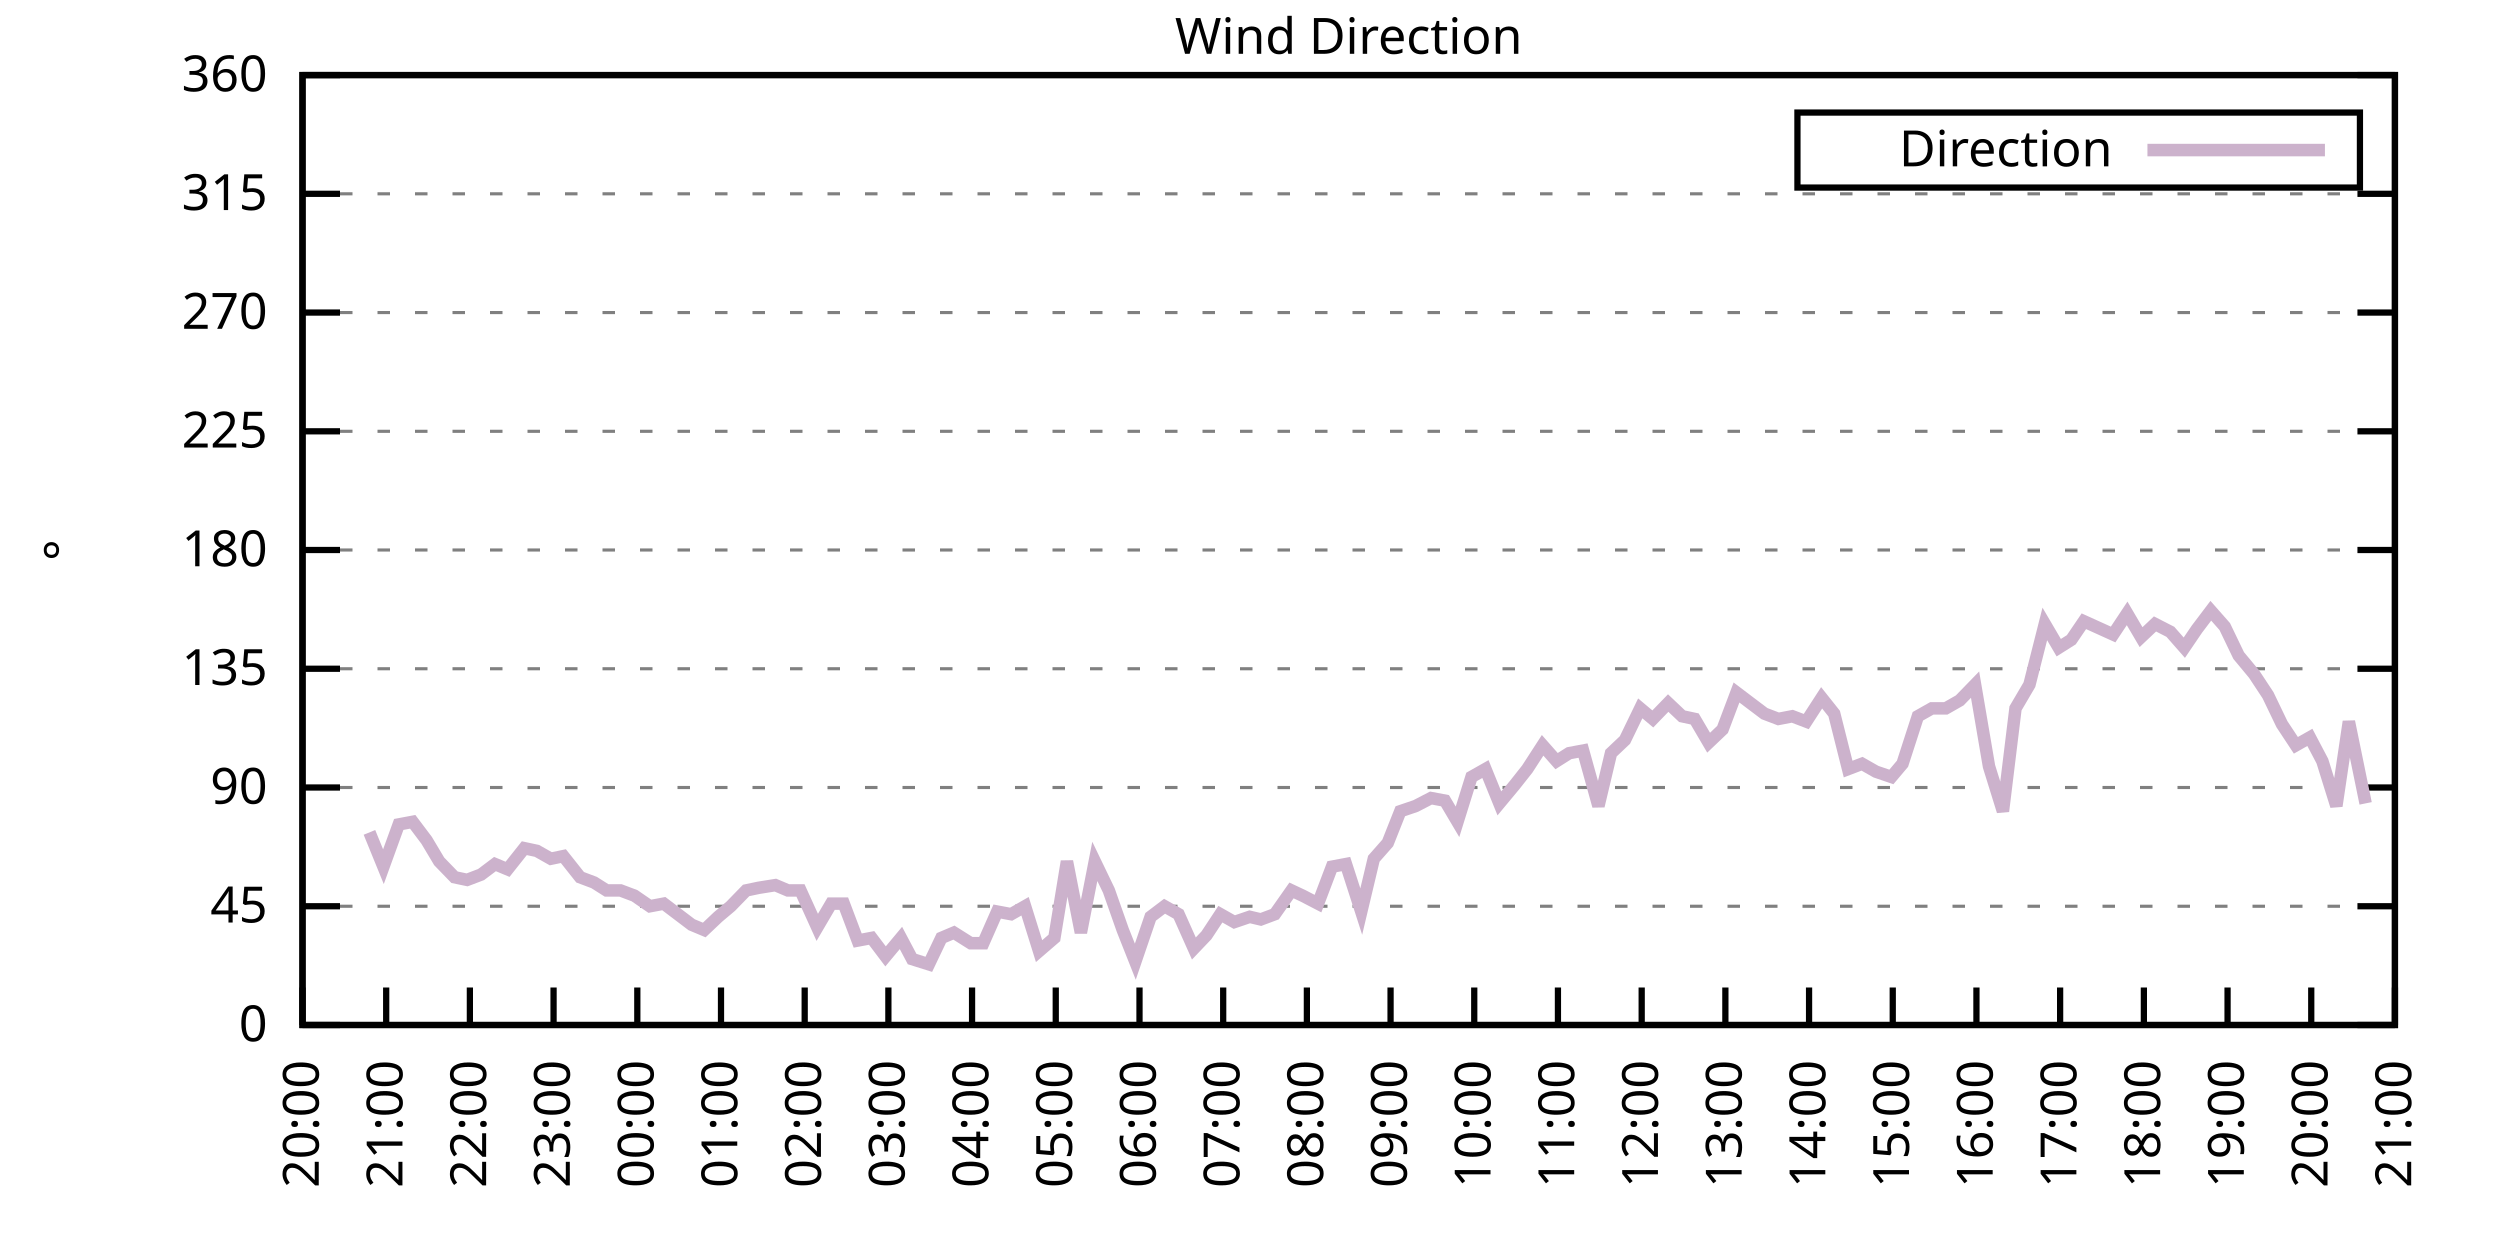
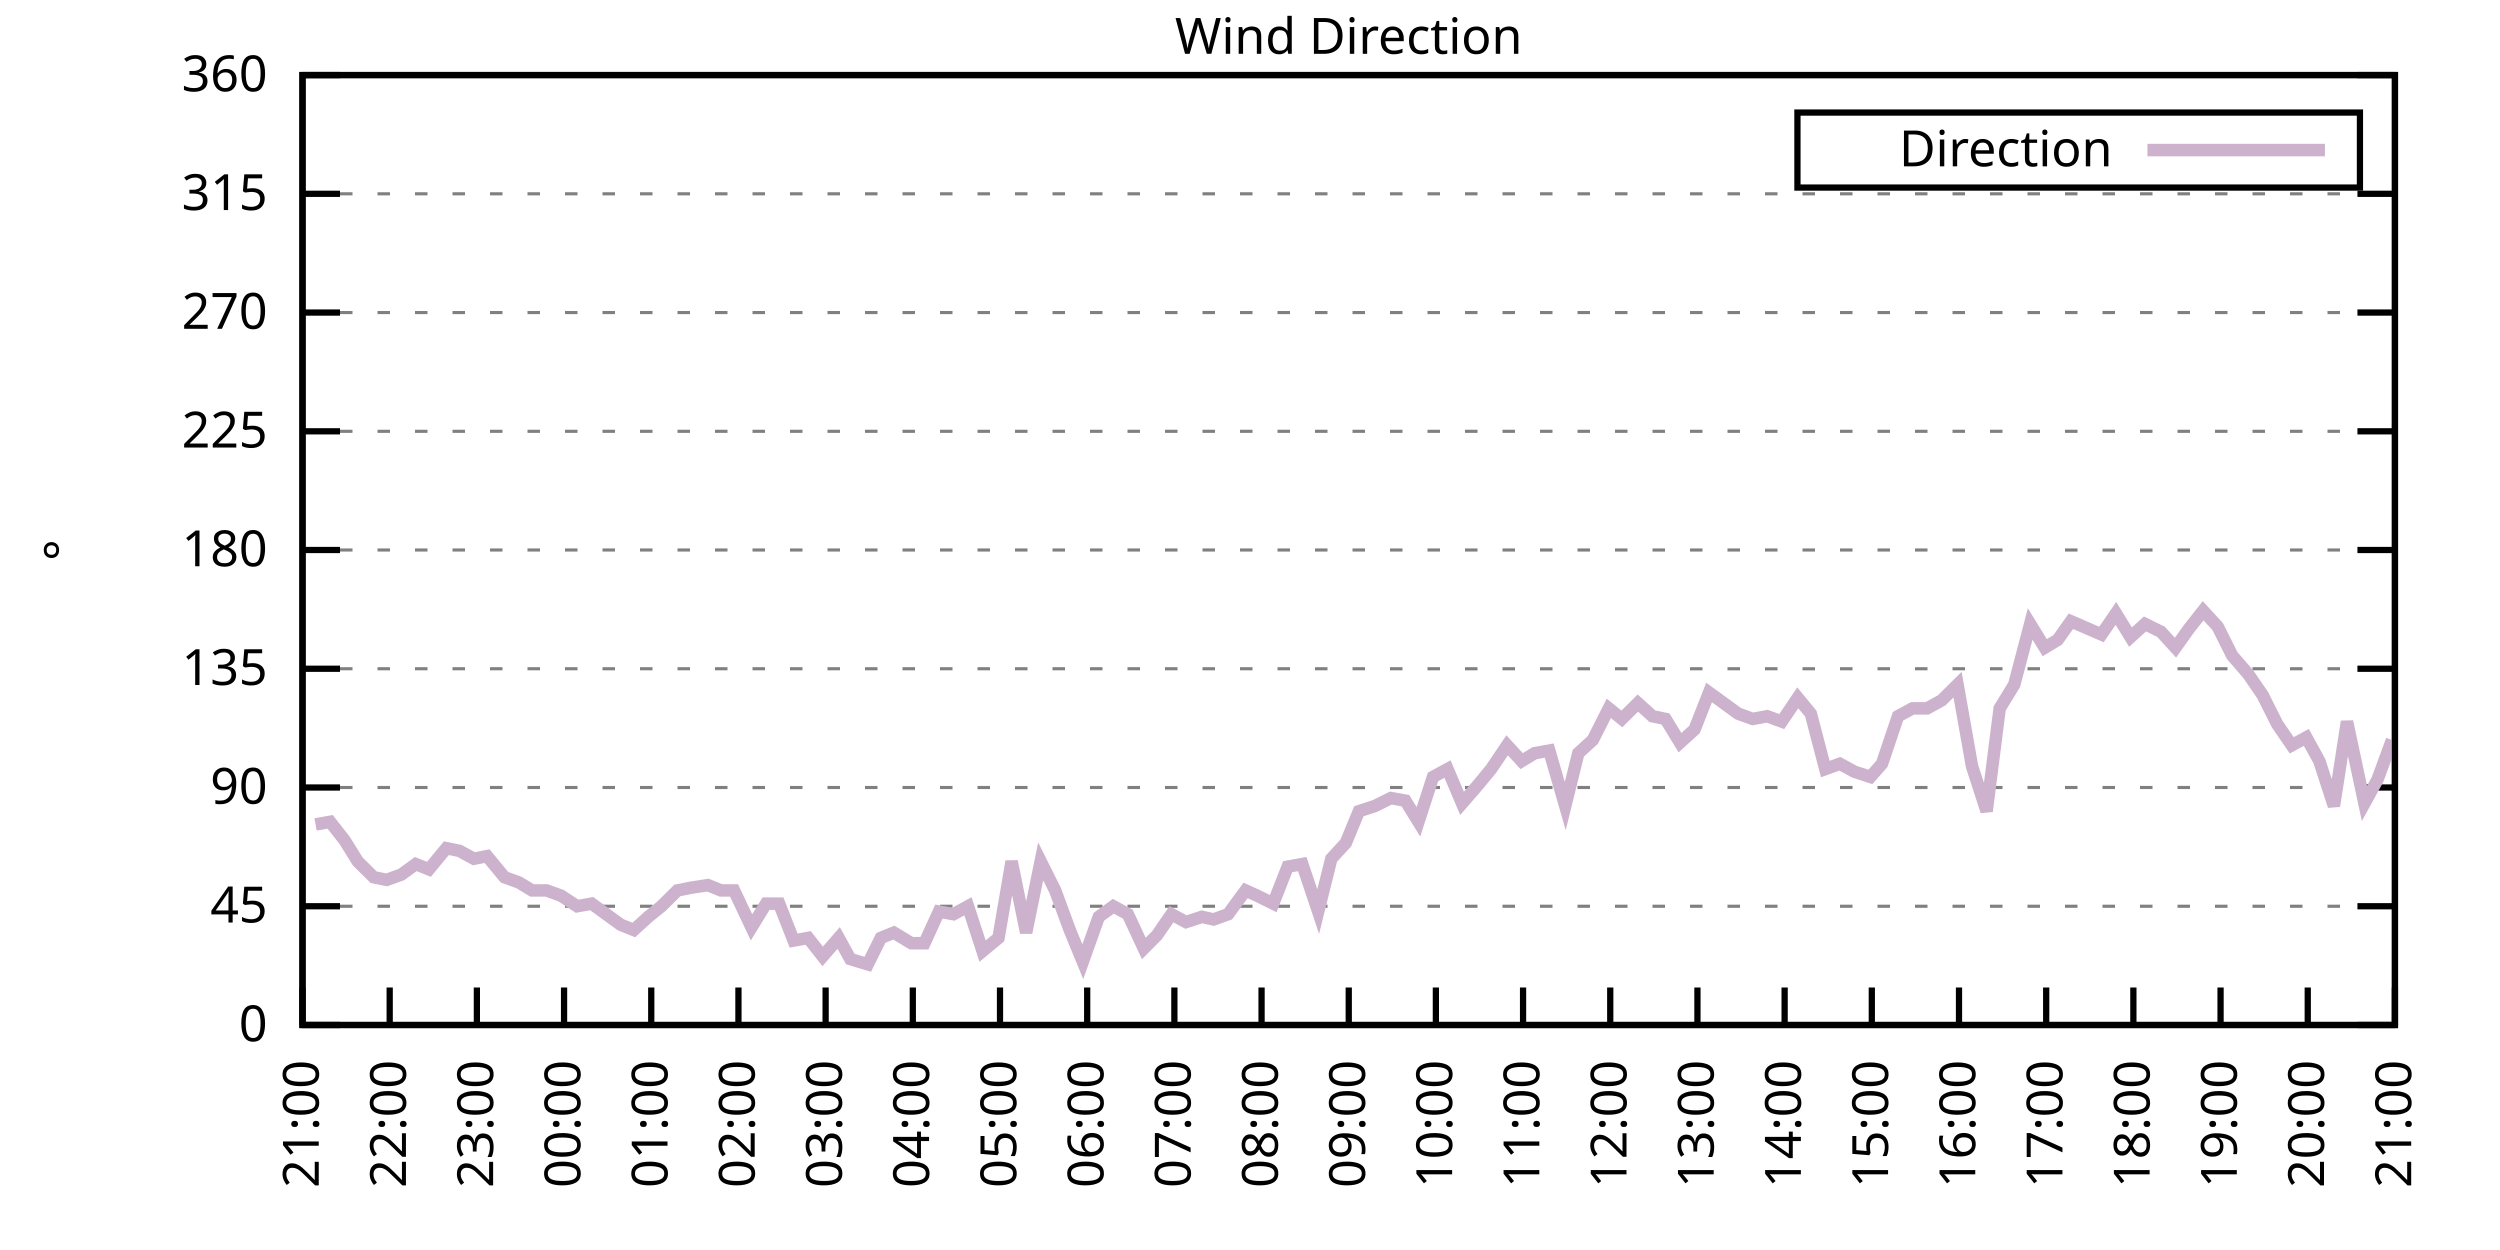
<svg xmlns="http://www.w3.org/2000/svg" xmlns:xlink="http://www.w3.org/1999/xlink" width="400" height="200" viewBox="0 0 400 200">
  <g id="gnuplot_canvas">
    <rect x="0" y="0" width="400" height="200" fill="none" />
    <defs>
      <circle id="gpDot" r="0.5" stroke-width="0.5" stroke="currentColor" />
      <path id="gpPt0" stroke-width="0.333" stroke="currentColor" d="M-1,0 h2 M0,-1 v2" />
      <path id="gpPt1" stroke-width="0.333" stroke="currentColor" d="M-1,-1 L1,1 M1,-1 L-1,1" />
      <path id="gpPt2" stroke-width="0.333" stroke="currentColor" d="M-1,0 L1,0 M0,-1 L0,1 M-1,-1 L1,1 M-1,1 L1,-1" />
      <rect id="gpPt3" stroke-width="0.333" stroke="currentColor" x="-1" y="-1" width="2" height="2" />
      <rect id="gpPt4" stroke-width="0.333" stroke="currentColor" fill="currentColor" x="-1" y="-1" width="2" height="2" />
      <circle id="gpPt5" stroke-width="0.333" stroke="currentColor" cx="0" cy="0" r="1" />
      <use xlink:href="#gpPt5" id="gpPt6" fill="currentColor" stroke="none" />
      <path id="gpPt7" stroke-width="0.333" stroke="currentColor" d="M0,-1.33 L-1.33,0.67 L1.33,0.67 z" />
      <use xlink:href="#gpPt7" id="gpPt8" fill="currentColor" stroke="none" />
      <use xlink:href="#gpPt7" id="gpPt9" stroke="currentColor" transform="rotate(180)" />
      <use xlink:href="#gpPt9" id="gpPt10" fill="currentColor" stroke="none" />
      <use xlink:href="#gpPt3" id="gpPt11" stroke="currentColor" transform="rotate(45)" />
      <use xlink:href="#gpPt11" id="gpPt12" fill="currentColor" stroke="none" />
      <path id="gpPt13" stroke-width="0.333" stroke="currentColor" d="M0,1.330 L1.265,0.411 L0.782,-1.067 L-0.782,-1.076 L-1.265,0.411 z" />
      <use xlink:href="#gpPt13" id="gpPt14" fill="currentColor" stroke="none" />
      <filter id="textbox" filterUnits="objectBoundingBox" x="0" y="0" height="1" width="1">
        <feFlood flood-color="white" flood-opacity="1" result="bgnd" />
        <feComposite in="SourceGraphic" in2="bgnd" operator="atop" />
      </filter>
      <filter id="greybox" filterUnits="objectBoundingBox" x="0" y="0" height="1" width="1">
        <feFlood flood-color="lightgrey" flood-opacity="1" result="grey" />
        <feComposite in="SourceGraphic" in2="grey" operator="atop" />
      </filter>
    </defs>
    <g fill="none" color="white" stroke="currentColor" stroke-width="1.00" stroke-linecap="butt" stroke-linejoin="miter">
</g>
    <g fill="none" color="black" stroke="currentColor" stroke-width="1.00" stroke-linecap="butt" stroke-linejoin="miter">
      <g stroke="none" shape-rendering="crispEdges">
        <polygon fill="rgb(255, 255, 255)" points="48.40,164.00 383.18,164.00 383.18,12.02 48.40,12.02 " />
      </g>
    </g>
    <g fill="none" color="black" stroke="currentColor" stroke-width="1.00" stroke-linecap="butt" stroke-linejoin="miter">
</g>
    <g fill="none" color="black" stroke="black" stroke-width="0.50" stroke-linecap="butt" stroke-linejoin="miter">
</g>
    <g fill="none" color="gray" stroke="currentColor" stroke-width="0.50" stroke-linecap="butt" stroke-linejoin="miter">
      <path stroke="gray" stroke-dasharray="2,4" class="gridline" d="M48.40,164.00 L383.19,164.00  " />
    </g>
    <g fill="none" color="gray" stroke="gray" stroke-width="1.00" stroke-linecap="butt" stroke-linejoin="miter">
</g>
    <g fill="none" color="black" stroke="currentColor" stroke-width="1.00" stroke-linecap="butt" stroke-linejoin="miter">
      <path stroke="black" d="M48.40,164.00 L54.40,164.00 M383.19,164.00 L377.19,164.00  " />
      <g transform="translate(42.80,166.60)" stroke="none" fill="black" font-family="Sans" font-size="8.00" text-anchor="end">
        <text>
          <tspan font-family="Sans"> 0</tspan>
        </text>
      </g>
    </g>
    <g fill="none" color="black" stroke="currentColor" stroke-width="1.00" stroke-linecap="butt" stroke-linejoin="miter">
</g>
    <g fill="none" color="black" stroke="black" stroke-width="0.50" stroke-linecap="butt" stroke-linejoin="miter">
</g>
    <g fill="none" color="gray" stroke="currentColor" stroke-width="0.50" stroke-linecap="butt" stroke-linejoin="miter">
      <path stroke="gray" stroke-dasharray="2,4" class="gridline" d="M48.40,145.00 L383.19,145.00  " />
    </g>
    <g fill="none" color="gray" stroke="gray" stroke-width="1.00" stroke-linecap="butt" stroke-linejoin="miter">
</g>
    <g fill="none" color="black" stroke="currentColor" stroke-width="1.00" stroke-linecap="butt" stroke-linejoin="miter">
      <path stroke="black" d="M48.40,145.00 L54.40,145.00 M383.19,145.00 L377.19,145.00  " />
      <g transform="translate(42.80,147.60)" stroke="none" fill="black" font-family="Sans" font-size="8.00" text-anchor="end">
        <text>
          <tspan font-family="Sans"> 45</tspan>
        </text>
      </g>
    </g>
    <g fill="none" color="black" stroke="currentColor" stroke-width="1.00" stroke-linecap="butt" stroke-linejoin="miter">
</g>
    <g fill="none" color="black" stroke="black" stroke-width="0.50" stroke-linecap="butt" stroke-linejoin="miter">
</g>
    <g fill="none" color="gray" stroke="currentColor" stroke-width="0.50" stroke-linecap="butt" stroke-linejoin="miter">
      <path stroke="gray" stroke-dasharray="2,4" class="gridline" d="M48.40,126.00 L383.19,126.00  " />
    </g>
    <g fill="none" color="gray" stroke="gray" stroke-width="1.00" stroke-linecap="butt" stroke-linejoin="miter">
</g>
    <g fill="none" color="black" stroke="currentColor" stroke-width="1.00" stroke-linecap="butt" stroke-linejoin="miter">
      <path stroke="black" d="M48.40,126.00 L54.40,126.00 M383.19,126.00 L377.19,126.00  " />
      <g transform="translate(42.80,128.60)" stroke="none" fill="black" font-family="Sans" font-size="8.00" text-anchor="end">
        <text>
          <tspan font-family="Sans"> 90</tspan>
        </text>
      </g>
    </g>
    <g fill="none" color="black" stroke="currentColor" stroke-width="1.00" stroke-linecap="butt" stroke-linejoin="miter">
</g>
    <g fill="none" color="black" stroke="black" stroke-width="0.50" stroke-linecap="butt" stroke-linejoin="miter">
</g>
    <g fill="none" color="gray" stroke="currentColor" stroke-width="0.50" stroke-linecap="butt" stroke-linejoin="miter">
      <path stroke="gray" stroke-dasharray="2,4" class="gridline" d="M48.40,107.00 L383.19,107.00  " />
    </g>
    <g fill="none" color="gray" stroke="gray" stroke-width="1.00" stroke-linecap="butt" stroke-linejoin="miter">
</g>
    <g fill="none" color="black" stroke="currentColor" stroke-width="1.00" stroke-linecap="butt" stroke-linejoin="miter">
      <path stroke="black" d="M48.40,107.00 L54.40,107.00 M383.19,107.00 L377.19,107.00  " />
      <g transform="translate(42.80,109.60)" stroke="none" fill="black" font-family="Sans" font-size="8.00" text-anchor="end">
        <text>
          <tspan font-family="Sans"> 135</tspan>
        </text>
      </g>
    </g>
    <g fill="none" color="black" stroke="currentColor" stroke-width="1.00" stroke-linecap="butt" stroke-linejoin="miter">
</g>
    <g fill="none" color="black" stroke="black" stroke-width="0.50" stroke-linecap="butt" stroke-linejoin="miter">
</g>
    <g fill="none" color="gray" stroke="currentColor" stroke-width="0.50" stroke-linecap="butt" stroke-linejoin="miter">
      <path stroke="gray" stroke-dasharray="2,4" class="gridline" d="M48.40,88.00 L383.19,88.00  " />
    </g>
    <g fill="none" color="gray" stroke="gray" stroke-width="1.00" stroke-linecap="butt" stroke-linejoin="miter">
</g>
    <g fill="none" color="black" stroke="currentColor" stroke-width="1.00" stroke-linecap="butt" stroke-linejoin="miter">
      <path stroke="black" d="M48.40,88.00 L54.40,88.00 M383.19,88.00 L377.19,88.00  " />
      <g transform="translate(42.80,90.60)" stroke="none" fill="black" font-family="Sans" font-size="8.00" text-anchor="end">
        <text>
          <tspan font-family="Sans"> 180</tspan>
        </text>
      </g>
    </g>
    <g fill="none" color="black" stroke="currentColor" stroke-width="1.00" stroke-linecap="butt" stroke-linejoin="miter">
</g>
    <g fill="none" color="black" stroke="black" stroke-width="0.50" stroke-linecap="butt" stroke-linejoin="miter">
</g>
    <g fill="none" color="gray" stroke="currentColor" stroke-width="0.50" stroke-linecap="butt" stroke-linejoin="miter">
      <path stroke="gray" stroke-dasharray="2,4" class="gridline" d="M48.40,69.01 L383.19,69.01  " />
    </g>
    <g fill="none" color="gray" stroke="gray" stroke-width="1.00" stroke-linecap="butt" stroke-linejoin="miter">
</g>
    <g fill="none" color="black" stroke="currentColor" stroke-width="1.00" stroke-linecap="butt" stroke-linejoin="miter">
      <path stroke="black" d="M48.40,69.01 L54.40,69.01 M383.19,69.01 L377.19,69.01  " />
      <g transform="translate(42.80,71.61)" stroke="none" fill="black" font-family="Sans" font-size="8.00" text-anchor="end">
        <text>
          <tspan font-family="Sans"> 225</tspan>
        </text>
      </g>
    </g>
    <g fill="none" color="black" stroke="currentColor" stroke-width="1.00" stroke-linecap="butt" stroke-linejoin="miter">
</g>
    <g fill="none" color="black" stroke="black" stroke-width="0.50" stroke-linecap="butt" stroke-linejoin="miter">
</g>
    <g fill="none" color="gray" stroke="currentColor" stroke-width="0.50" stroke-linecap="butt" stroke-linejoin="miter">
      <path stroke="gray" stroke-dasharray="2,4" class="gridline" d="M48.40,50.01 L383.19,50.01  " />
    </g>
    <g fill="none" color="gray" stroke="gray" stroke-width="1.00" stroke-linecap="butt" stroke-linejoin="miter">
</g>
    <g fill="none" color="black" stroke="currentColor" stroke-width="1.00" stroke-linecap="butt" stroke-linejoin="miter">
      <path stroke="black" d="M48.40,50.01 L54.40,50.01 M383.19,50.01 L377.19,50.01  " />
      <g transform="translate(42.80,52.61)" stroke="none" fill="black" font-family="Sans" font-size="8.00" text-anchor="end">
        <text>
          <tspan font-family="Sans"> 270</tspan>
        </text>
      </g>
    </g>
    <g fill="none" color="black" stroke="currentColor" stroke-width="1.00" stroke-linecap="butt" stroke-linejoin="miter">
</g>
    <g fill="none" color="black" stroke="black" stroke-width="0.50" stroke-linecap="butt" stroke-linejoin="miter">
</g>
    <g fill="none" color="gray" stroke="currentColor" stroke-width="0.50" stroke-linecap="butt" stroke-linejoin="miter">
      <path stroke="gray" stroke-dasharray="2,4" class="gridline" d="M48.40,31.01 L383.19,31.01  " />
    </g>
    <g fill="none" color="gray" stroke="gray" stroke-width="1.00" stroke-linecap="butt" stroke-linejoin="miter">
</g>
    <g fill="none" color="black" stroke="currentColor" stroke-width="1.00" stroke-linecap="butt" stroke-linejoin="miter">
      <path stroke="black" d="M48.40,31.01 L54.40,31.01 M383.19,31.01 L377.19,31.01  " />
      <g transform="translate(42.80,33.61)" stroke="none" fill="black" font-family="Sans" font-size="8.00" text-anchor="end">
        <text>
          <tspan font-family="Sans"> 315</tspan>
        </text>
      </g>
    </g>
    <g fill="none" color="black" stroke="currentColor" stroke-width="1.00" stroke-linecap="butt" stroke-linejoin="miter">
</g>
    <g fill="none" color="black" stroke="black" stroke-width="0.50" stroke-linecap="butt" stroke-linejoin="miter">
</g>
    <g fill="none" color="gray" stroke="currentColor" stroke-width="0.50" stroke-linecap="butt" stroke-linejoin="miter">
      <path stroke="gray" stroke-dasharray="2,4" class="gridline" d="M48.40,12.01 L383.19,12.01  " />
    </g>
    <g fill="none" color="gray" stroke="gray" stroke-width="1.00" stroke-linecap="butt" stroke-linejoin="miter">
</g>
    <g fill="none" color="black" stroke="currentColor" stroke-width="1.00" stroke-linecap="butt" stroke-linejoin="miter">
      <path stroke="black" d="M48.40,12.01 L54.40,12.01 M383.19,12.01 L377.19,12.01  " />
      <g transform="translate(42.80,14.61)" stroke="none" fill="black" font-family="Sans" font-size="8.00" text-anchor="end">
        <text>
          <tspan font-family="Sans"> 360</tspan>
        </text>
      </g>
    </g>
    <g fill="none" color="black" stroke="currentColor" stroke-width="1.00" stroke-linecap="butt" stroke-linejoin="miter">
      <path stroke="black" d="M48.40,164.00 L48.40,158.00  " />
      <g transform="translate(51.00,169.60) rotate(270.00)" stroke="none" fill="black" font-family="Sans" font-size="8.00" text-anchor="end">
        <text>
-           <tspan font-family="Sans">20:00</tspan>
-         </text>
-       </g>
-     </g>
-     <g fill="none" color="black" stroke="currentColor" stroke-width="1.00" stroke-linecap="butt" stroke-linejoin="miter">
-       <path stroke="black" d="M61.79,164.00 L61.79,158.00  " />
-       <g transform="translate(64.39,169.60) rotate(270.00)" stroke="none" fill="black" font-family="Sans" font-size="8.00" text-anchor="end">
-         <text>
          <tspan font-family="Sans">21:00</tspan>
        </text>
      </g>
    </g>
    <g fill="none" color="black" stroke="currentColor" stroke-width="1.00" stroke-linecap="butt" stroke-linejoin="miter">
-       <path stroke="black" d="M75.18,164.00 L75.18,158.00  " />
-       <g transform="translate(77.78,169.60) rotate(270.00)" stroke="none" fill="black" font-family="Sans" font-size="8.00" text-anchor="end">
+       <path stroke="black" d="M62.35,164.00 L62.35,158.00  " />
+       <g transform="translate(64.95,169.60) rotate(270.00)" stroke="none" fill="black" font-family="Sans" font-size="8.00" text-anchor="end">
        <text>
          <tspan font-family="Sans">22:00</tspan>
        </text>
      </g>
    </g>
    <g fill="none" color="black" stroke="currentColor" stroke-width="1.00" stroke-linecap="butt" stroke-linejoin="miter">
-       <path stroke="black" d="M88.57,164.00 L88.57,158.00  " />
-       <g transform="translate(91.17,169.60) rotate(270.00)" stroke="none" fill="black" font-family="Sans" font-size="8.00" text-anchor="end">
+       <path stroke="black" d="M76.30,164.00 L76.30,158.00  " />
+       <g transform="translate(78.90,169.60) rotate(270.00)" stroke="none" fill="black" font-family="Sans" font-size="8.00" text-anchor="end">
        <text>
          <tspan font-family="Sans">23:00</tspan>
        </text>
      </g>
    </g>
    <g fill="none" color="black" stroke="currentColor" stroke-width="1.00" stroke-linecap="butt" stroke-linejoin="miter">
-       <path stroke="black" d="M101.97,164.00 L101.97,158.00  " />
-       <g transform="translate(104.57,169.60) rotate(270.00)" stroke="none" fill="black" font-family="Sans" font-size="8.00" text-anchor="end">
+       <path stroke="black" d="M90.25,164.00 L90.25,158.00  " />
+       <g transform="translate(92.85,169.60) rotate(270.00)" stroke="none" fill="black" font-family="Sans" font-size="8.00" text-anchor="end">
        <text>
          <tspan font-family="Sans">00:00</tspan>
        </text>
      </g>
    </g>
    <g fill="none" color="black" stroke="currentColor" stroke-width="1.00" stroke-linecap="butt" stroke-linejoin="miter">
-       <path stroke="black" d="M115.36,164.00 L115.36,158.00  " />
-       <g transform="translate(117.96,169.60) rotate(270.00)" stroke="none" fill="black" font-family="Sans" font-size="8.00" text-anchor="end">
+       <path stroke="black" d="M104.20,164.00 L104.20,158.00  " />
+       <g transform="translate(106.80,169.60) rotate(270.00)" stroke="none" fill="black" font-family="Sans" font-size="8.00" text-anchor="end">
        <text>
          <tspan font-family="Sans">01:00</tspan>
        </text>
      </g>
    </g>
    <g fill="none" color="black" stroke="currentColor" stroke-width="1.00" stroke-linecap="butt" stroke-linejoin="miter">
-       <path stroke="black" d="M128.75,164.00 L128.75,158.00  " />
-       <g transform="translate(131.35,169.60) rotate(270.00)" stroke="none" fill="black" font-family="Sans" font-size="8.00" text-anchor="end">
+       <path stroke="black" d="M118.15,164.00 L118.15,158.00  " />
+       <g transform="translate(120.75,169.60) rotate(270.00)" stroke="none" fill="black" font-family="Sans" font-size="8.00" text-anchor="end">
        <text>
          <tspan font-family="Sans">02:00</tspan>
        </text>
      </g>
    </g>
    <g fill="none" color="black" stroke="currentColor" stroke-width="1.00" stroke-linecap="butt" stroke-linejoin="miter">
-       <path stroke="black" d="M142.14,164.00 L142.14,158.00  " />
-       <g transform="translate(144.74,169.60) rotate(270.00)" stroke="none" fill="black" font-family="Sans" font-size="8.00" text-anchor="end">
+       <path stroke="black" d="M132.10,164.00 L132.10,158.00  " />
+       <g transform="translate(134.70,169.60) rotate(270.00)" stroke="none" fill="black" font-family="Sans" font-size="8.00" text-anchor="end">
        <text>
          <tspan font-family="Sans">03:00</tspan>
        </text>
      </g>
    </g>
    <g fill="none" color="black" stroke="currentColor" stroke-width="1.00" stroke-linecap="butt" stroke-linejoin="miter">
-       <path stroke="black" d="M155.53,164.00 L155.53,158.00  " />
-       <g transform="translate(158.13,169.60) rotate(270.00)" stroke="none" fill="black" font-family="Sans" font-size="8.00" text-anchor="end">
+       <path stroke="black" d="M146.05,164.00 L146.05,158.00  " />
+       <g transform="translate(148.65,169.60) rotate(270.00)" stroke="none" fill="black" font-family="Sans" font-size="8.00" text-anchor="end">
        <text>
          <tspan font-family="Sans">04:00</tspan>
        </text>
      </g>
    </g>
    <g fill="none" color="black" stroke="currentColor" stroke-width="1.00" stroke-linecap="butt" stroke-linejoin="miter">
-       <path stroke="black" d="M168.92,164.00 L168.92,158.00  " />
-       <g transform="translate(171.52,169.60) rotate(270.00)" stroke="none" fill="black" font-family="Sans" font-size="8.00" text-anchor="end">
+       <path stroke="black" d="M160.00,164.00 L160.00,158.00  " />
+       <g transform="translate(162.60,169.60) rotate(270.00)" stroke="none" fill="black" font-family="Sans" font-size="8.00" text-anchor="end">
        <text>
          <tspan font-family="Sans">05:00</tspan>
        </text>
      </g>
    </g>
    <g fill="none" color="black" stroke="currentColor" stroke-width="1.00" stroke-linecap="butt" stroke-linejoin="miter">
-       <path stroke="black" d="M182.32,164.00 L182.32,158.00  " />
-       <g transform="translate(184.92,169.60) rotate(270.00)" stroke="none" fill="black" font-family="Sans" font-size="8.00" text-anchor="end">
+       <path stroke="black" d="M173.95,164.00 L173.95,158.00  " />
+       <g transform="translate(176.55,169.60) rotate(270.00)" stroke="none" fill="black" font-family="Sans" font-size="8.00" text-anchor="end">
        <text>
          <tspan font-family="Sans">06:00</tspan>
        </text>
      </g>
    </g>
    <g fill="none" color="black" stroke="currentColor" stroke-width="1.00" stroke-linecap="butt" stroke-linejoin="miter">
-       <path stroke="black" d="M195.71,164.00 L195.71,158.00  " />
-       <g transform="translate(198.31,169.60) rotate(270.00)" stroke="none" fill="black" font-family="Sans" font-size="8.00" text-anchor="end">
+       <path stroke="black" d="M187.90,164.00 L187.90,158.00  " />
+       <g transform="translate(190.50,169.60) rotate(270.00)" stroke="none" fill="black" font-family="Sans" font-size="8.00" text-anchor="end">
        <text>
          <tspan font-family="Sans">07:00</tspan>
        </text>
      </g>
    </g>
    <g fill="none" color="black" stroke="currentColor" stroke-width="1.00" stroke-linecap="butt" stroke-linejoin="miter">
-       <path stroke="black" d="M209.10,164.00 L209.10,158.00  " />
-       <g transform="translate(211.70,169.60) rotate(270.00)" stroke="none" fill="black" font-family="Sans" font-size="8.00" text-anchor="end">
+       <path stroke="black" d="M201.85,164.00 L201.85,158.00  " />
+       <g transform="translate(204.45,169.60) rotate(270.00)" stroke="none" fill="black" font-family="Sans" font-size="8.00" text-anchor="end">
        <text>
          <tspan font-family="Sans">08:00</tspan>
        </text>
      </g>
    </g>
    <g fill="none" color="black" stroke="currentColor" stroke-width="1.00" stroke-linecap="butt" stroke-linejoin="miter">
-       <path stroke="black" d="M222.49,164.00 L222.49,158.00  " />
-       <g transform="translate(225.09,169.60) rotate(270.00)" stroke="none" fill="black" font-family="Sans" font-size="8.00" text-anchor="end">
+       <path stroke="black" d="M215.80,164.00 L215.80,158.00  " />
+       <g transform="translate(218.40,169.60) rotate(270.00)" stroke="none" fill="black" font-family="Sans" font-size="8.00" text-anchor="end">
        <text>
          <tspan font-family="Sans">09:00</tspan>
        </text>
      </g>
    </g>
    <g fill="none" color="black" stroke="currentColor" stroke-width="1.00" stroke-linecap="butt" stroke-linejoin="miter">
-       <path stroke="black" d="M235.88,164.00 L235.88,158.00  " />
-       <g transform="translate(238.48,169.60) rotate(270.00)" stroke="none" fill="black" font-family="Sans" font-size="8.00" text-anchor="end">
+       <path stroke="black" d="M229.74,164.00 L229.74,158.00  " />
+       <g transform="translate(232.34,169.60) rotate(270.00)" stroke="none" fill="black" font-family="Sans" font-size="8.00" text-anchor="end">
        <text>
          <tspan font-family="Sans">10:00</tspan>
        </text>
      </g>
    </g>
    <g fill="none" color="black" stroke="currentColor" stroke-width="1.00" stroke-linecap="butt" stroke-linejoin="miter">
-       <path stroke="black" d="M249.27,164.00 L249.27,158.00  " />
-       <g transform="translate(251.87,169.60) rotate(270.00)" stroke="none" fill="black" font-family="Sans" font-size="8.00" text-anchor="end">
+       <path stroke="black" d="M243.69,164.00 L243.69,158.00  " />
+       <g transform="translate(246.29,169.60) rotate(270.00)" stroke="none" fill="black" font-family="Sans" font-size="8.00" text-anchor="end">
        <text>
          <tspan font-family="Sans">11:00</tspan>
        </text>
      </g>
    </g>
    <g fill="none" color="black" stroke="currentColor" stroke-width="1.00" stroke-linecap="butt" stroke-linejoin="miter">
-       <path stroke="black" d="M262.67,164.00 L262.67,158.00  " />
-       <g transform="translate(265.27,169.60) rotate(270.00)" stroke="none" fill="black" font-family="Sans" font-size="8.00" text-anchor="end">
+       <path stroke="black" d="M257.64,164.00 L257.64,158.00  " />
+       <g transform="translate(260.24,169.60) rotate(270.00)" stroke="none" fill="black" font-family="Sans" font-size="8.00" text-anchor="end">
        <text>
          <tspan font-family="Sans">12:00</tspan>
        </text>
      </g>
    </g>
    <g fill="none" color="black" stroke="currentColor" stroke-width="1.00" stroke-linecap="butt" stroke-linejoin="miter">
-       <path stroke="black" d="M276.06,164.00 L276.06,158.00  " />
-       <g transform="translate(278.66,169.60) rotate(270.00)" stroke="none" fill="black" font-family="Sans" font-size="8.00" text-anchor="end">
+       <path stroke="black" d="M271.59,164.00 L271.59,158.00  " />
+       <g transform="translate(274.19,169.60) rotate(270.00)" stroke="none" fill="black" font-family="Sans" font-size="8.00" text-anchor="end">
        <text>
          <tspan font-family="Sans">13:00</tspan>
        </text>
      </g>
    </g>
    <g fill="none" color="black" stroke="currentColor" stroke-width="1.00" stroke-linecap="butt" stroke-linejoin="miter">
-       <path stroke="black" d="M289.45,164.00 L289.45,158.00  " />
-       <g transform="translate(292.05,169.60) rotate(270.00)" stroke="none" fill="black" font-family="Sans" font-size="8.00" text-anchor="end">
+       <path stroke="black" d="M285.54,164.00 L285.54,158.00  " />
+       <g transform="translate(288.14,169.60) rotate(270.00)" stroke="none" fill="black" font-family="Sans" font-size="8.00" text-anchor="end">
        <text>
          <tspan font-family="Sans">14:00</tspan>
        </text>
      </g>
    </g>
    <g fill="none" color="black" stroke="currentColor" stroke-width="1.00" stroke-linecap="butt" stroke-linejoin="miter">
-       <path stroke="black" d="M302.84,164.00 L302.84,158.00  " />
-       <g transform="translate(305.44,169.60) rotate(270.00)" stroke="none" fill="black" font-family="Sans" font-size="8.00" text-anchor="end">
+       <path stroke="black" d="M299.49,164.00 L299.49,158.00  " />
+       <g transform="translate(302.09,169.60) rotate(270.00)" stroke="none" fill="black" font-family="Sans" font-size="8.00" text-anchor="end">
        <text>
          <tspan font-family="Sans">15:00</tspan>
        </text>
      </g>
    </g>
    <g fill="none" color="black" stroke="currentColor" stroke-width="1.00" stroke-linecap="butt" stroke-linejoin="miter">
-       <path stroke="black" d="M316.23,164.00 L316.23,158.00  " />
-       <g transform="translate(318.83,169.60) rotate(270.00)" stroke="none" fill="black" font-family="Sans" font-size="8.00" text-anchor="end">
+       <path stroke="black" d="M313.44,164.00 L313.44,158.00  " />
+       <g transform="translate(316.04,169.60) rotate(270.00)" stroke="none" fill="black" font-family="Sans" font-size="8.00" text-anchor="end">
        <text>
          <tspan font-family="Sans">16:00</tspan>
        </text>
      </g>
    </g>
    <g fill="none" color="black" stroke="currentColor" stroke-width="1.00" stroke-linecap="butt" stroke-linejoin="miter">
-       <path stroke="black" d="M329.62,164.00 L329.62,158.00  " />
-       <g transform="translate(332.22,169.60) rotate(270.00)" stroke="none" fill="black" font-family="Sans" font-size="8.00" text-anchor="end">
+       <path stroke="black" d="M327.39,164.00 L327.39,158.00  " />
+       <g transform="translate(329.99,169.60) rotate(270.00)" stroke="none" fill="black" font-family="Sans" font-size="8.00" text-anchor="end">
        <text>
          <tspan font-family="Sans">17:00</tspan>
        </text>
      </g>
    </g>
    <g fill="none" color="black" stroke="currentColor" stroke-width="1.00" stroke-linecap="butt" stroke-linejoin="miter">
-       <path stroke="black" d="M343.02,164.00 L343.02,158.00  " />
-       <g transform="translate(345.62,169.60) rotate(270.00)" stroke="none" fill="black" font-family="Sans" font-size="8.00" text-anchor="end">
+       <path stroke="black" d="M341.34,164.00 L341.34,158.00  " />
+       <g transform="translate(343.94,169.60) rotate(270.00)" stroke="none" fill="black" font-family="Sans" font-size="8.00" text-anchor="end">
        <text>
          <tspan font-family="Sans">18:00</tspan>
        </text>
      </g>
    </g>
    <g fill="none" color="black" stroke="currentColor" stroke-width="1.00" stroke-linecap="butt" stroke-linejoin="miter">
-       <path stroke="black" d="M356.41,164.00 L356.41,158.00  " />
-       <g transform="translate(359.01,169.60) rotate(270.00)" stroke="none" fill="black" font-family="Sans" font-size="8.00" text-anchor="end">
+       <path stroke="black" d="M355.29,164.00 L355.29,158.00  " />
+       <g transform="translate(357.89,169.60) rotate(270.00)" stroke="none" fill="black" font-family="Sans" font-size="8.00" text-anchor="end">
        <text>
          <tspan font-family="Sans">19:00</tspan>
        </text>
      </g>
    </g>
    <g fill="none" color="black" stroke="currentColor" stroke-width="1.00" stroke-linecap="butt" stroke-linejoin="miter">
-       <path stroke="black" d="M369.80,164.00 L369.80,158.00  " />
-       <g transform="translate(372.40,169.60) rotate(270.00)" stroke="none" fill="black" font-family="Sans" font-size="8.00" text-anchor="end">
+       <path stroke="black" d="M369.24,164.00 L369.24,158.00  " />
+       <g transform="translate(371.84,169.60) rotate(270.00)" stroke="none" fill="black" font-family="Sans" font-size="8.00" text-anchor="end">
        <text>
          <tspan font-family="Sans">20:00</tspan>
        </text>
      </g>
    </g>
    <g fill="none" color="black" stroke="currentColor" stroke-width="1.00" stroke-linecap="butt" stroke-linejoin="miter">
      <path stroke="black" d="M383.19,164.00 L383.19,158.00  " />
      <g transform="translate(385.79,169.60) rotate(270.00)" stroke="none" fill="black" font-family="Sans" font-size="8.00" text-anchor="end">
        <text>
          <tspan font-family="Sans">21:00</tspan>
        </text>
      </g>
    </g>
    <g fill="none" color="black" stroke="currentColor" stroke-width="1.00" stroke-linecap="butt" stroke-linejoin="miter">
</g>
    <g fill="none" color="black" stroke="currentColor" stroke-width="1.00" stroke-linecap="butt" stroke-linejoin="miter">
      <path stroke="black" d="M48.40,12.01 L48.40,164.00 L383.19,164.00 L383.19,12.01 L48.40,12.01 Z  " />
    </g>
    <g fill="none" color="black" stroke="currentColor" stroke-width="1.00" stroke-linecap="butt" stroke-linejoin="miter">
</g>
    <g fill="none" color="black" stroke="currentColor" stroke-width="1.00" stroke-linecap="butt" stroke-linejoin="miter">
      <path stroke="black" d="M287.59,30.01 L287.59,18.01 L377.59,18.01 L377.59,30.01 L287.59,30.01 Z  " />
    </g>
    <g id="Wind_direction_plot_1">
      <g fill="none" color="white" stroke="black" stroke-width="2.00" stroke-linecap="butt" stroke-linejoin="miter">
</g>
      <g fill="none" color="black" stroke="currentColor" stroke-width="2.00" stroke-linecap="butt" stroke-linejoin="miter">
        <g transform="translate(337.99,26.61)" stroke="none" fill="black" font-family="Sans" font-size="8.00" text-anchor="end">
          <text>
            <tspan font-family="Sans">Direction</tspan>
          </text>
        </g>
      </g>
      <g fill="none" color="black" stroke="currentColor" stroke-width="2.00" stroke-linecap="butt" stroke-linejoin="miter">
-         <path stroke="rgb(204, 178, 204)" d="M343.59,24.01 L371.99,24.01 M59.11,133.18 L61.35,138.67 L63.80,131.91 L66.03,131.49 L68.26,134.45 L70.27,137.82   L72.73,140.36 L74.74,140.78 L76.97,139.93 L79.20,138.25 L81.21,139.09 L83.89,135.71 L85.90,136.14 L88.13,137.40   L90.14,136.98 L92.82,140.36 L95.05,141.20 L97.06,142.47 L99.29,142.47 L101.52,143.31 L103.98,145.00 L106.21,144.58   L108.44,146.27 L110.67,147.96 L112.68,148.80 L114.91,146.69 L116.92,145.00 L119.38,142.47 L121.38,142.05 L124.06,141.62   L126.07,142.47 L128.08,142.47 L130.76,148.38 L132.99,144.58 L135.00,144.58 L137.23,150.49 L139.46,150.07 L141.69,153.02   L144.15,150.07 L145.94,153.45 L148.61,154.29 L150.62,150.07 L152.63,149.22 L155.31,150.91 L157.32,150.91 L159.55,145.85   L161.78,146.27 L164.01,145.00 L166.25,152.18 L168.70,150.07 L170.71,137.82 L172.94,149.22 L175.17,137.82 L177.41,142.47   L179.64,148.80 L181.65,153.87 L184.10,146.69 L186.33,145.00 L188.57,146.27 L191.02,151.76 L193.03,149.65 L195.26,146.27   L197.49,147.53 L199.95,146.69 L201.73,147.11 L203.97,146.27 L206.64,142.47 L208.43,143.31 L210.88,144.58 L213.12,138.67   L215.35,138.25 L217.80,145.85 L219.81,137.40 L222.04,134.87 L224.05,129.80 L226.51,128.96 L228.96,127.69 L231.20,128.11   L233.20,131.49 L235.44,124.31 L237.67,123.05 L239.90,128.54 L242.36,125.58 L244.36,123.05 L246.82,119.25 L249.05,121.78   L251.06,120.51 L253.29,120.09 L255.75,128.96 L257.76,120.51 L259.99,118.40 L262.44,113.34 L264.45,115.03 L266.91,112.49   L269.14,114.60 L271.15,115.03 L273.38,118.83 L275.61,116.71 L277.84,110.80 L280.07,112.49 L282.31,114.18 L284.54,115.03   L286.77,114.60 L289.00,115.45 L291.46,111.65 L293.47,114.18 L295.70,123.05 L297.93,122.20 L300.16,123.47 L302.62,124.31   L304.40,122.20 L306.86,114.60 L309.09,113.34 L311.32,113.34 L313.55,112.07 L316.01,109.54 L318.24,122.62 L320.47,129.80   L322.48,113.34 L324.71,109.54 L327.17,99.83 L329.40,103.63 L331.41,102.36 L333.42,99.40 L338.10,101.52 L340.34,98.14   L342.57,101.94 L344.80,99.83 L347.26,101.09 L349.49,103.63 L351.50,100.67 L353.73,97.72 L355.96,100.25 L358.19,104.89   L360.65,107.85 L362.88,111.23 L365.11,115.87 L367.34,119.25 L369.58,117.98 L371.58,121.78 L373.82,128.96 L375.82,115.45   L378.50,128.54  " />
+         <path stroke="rgb(204, 178, 204)" d="M343.59,24.01 L371.99,24.01 M50.49,131.91 L52.82,131.49 L55.14,134.45 L57.23,137.82 L59.79,140.36 L61.88,140.78   L64.21,139.93 L66.53,138.25 L68.63,139.09 L71.42,135.71 L73.51,136.14 L75.83,137.40 L77.93,136.98 L80.72,140.36   L83.04,141.20 L85.13,142.47 L87.46,142.47 L89.78,143.31 L92.34,145.00 L94.67,144.58 L96.99,146.27 L99.32,147.96   L101.41,148.80 L103.73,146.69 L105.83,145.00 L108.38,142.47 L110.48,142.05 L113.27,141.62 L115.36,142.47 L117.45,142.47   L120.24,148.38 L122.57,144.58 L124.66,144.58 L126.98,150.49 L129.31,150.07 L131.63,153.02 L134.19,150.07 L136.05,153.45   L138.84,154.29 L140.93,150.07 L143.02,149.22 L145.81,150.91 L147.91,150.91 L150.23,145.85 L152.56,146.27 L154.88,145.00   L157.21,152.18 L159.76,150.07 L161.86,137.82 L164.18,149.22 L166.51,137.82 L168.83,142.47 L171.16,148.80 L173.25,153.87   L175.81,146.69 L178.13,145.00 L180.46,146.27 L183.01,151.76 L185.11,149.65 L187.43,146.27 L189.76,147.53 L192.31,146.69   L194.17,147.11 L196.50,146.27 L199.29,142.47 L201.15,143.31 L203.71,144.58 L206.03,138.67 L208.36,138.25 L210.91,145.85   L213.01,137.40 L215.33,134.87 L217.42,129.80 L219.98,128.96 L222.54,127.69 L224.86,128.11 L226.95,131.49 L229.28,124.31   L231.60,123.05 L233.93,128.54 L236.49,125.58 L238.58,123.05 L241.14,119.25 L243.46,121.78 L245.55,120.51 L247.88,120.09   L250.44,128.96 L252.53,120.51 L254.85,118.40 L257.41,113.34 L259.50,115.03 L262.06,112.49 L264.39,114.60 L266.48,115.03   L268.80,118.83 L271.13,116.71 L273.45,110.80 L275.78,112.49 L278.10,114.18 L280.43,115.03 L282.75,114.60 L285.08,115.45   L287.64,111.65 L289.73,114.18 L292.05,123.05 L294.38,122.20 L296.70,123.47 L299.26,124.31 L301.12,122.20 L303.68,114.60   L306.00,113.34 L308.33,113.34 L310.65,112.07 L313.21,109.54 L315.53,122.62 L317.86,129.80 L319.95,113.34 L322.28,109.54   L324.83,99.83 L327.16,103.63 L329.25,102.36 L331.34,99.40 L336.23,101.52 L338.55,98.14 L340.88,101.94 L343.20,99.83   L345.76,101.09 L348.08,103.63 L350.18,100.67 L352.50,97.72 L354.83,100.25 L357.15,104.89 L359.71,107.85 L362.03,111.23   L364.36,115.87 L366.68,119.25 L369.01,117.98 L371.10,121.78 L373.43,128.96 L375.52,115.45 L378.31,128.54 L380.40,124.74   L382.73,118.40  " />
      </g>
    </g>
    <g fill="none" color="black" stroke="currentColor" stroke-width="2.00" stroke-linecap="butt" stroke-linejoin="miter">
</g>
    <g fill="none" color="black" stroke="black" stroke-width="1.00" stroke-linecap="butt" stroke-linejoin="miter">
</g>
    <g fill="none" color="black" stroke="currentColor" stroke-width="1.00" stroke-linecap="butt" stroke-linejoin="miter">
      <path stroke="black" d="M48.40,12.01 L48.40,164.00 L383.19,164.00 L383.19,12.01 L48.40,12.01 Z  " />
      <g transform="translate(12.80,88.01) rotate(270.00)" stroke="none" fill="black" font-family="Sans" font-size="8.00" text-anchor="middle">
        <text>
          <tspan font-family="Sans">°</tspan>
        </text>
      </g>
    </g>
    <g fill="none" color="black" stroke="currentColor" stroke-width="1.00" stroke-linecap="butt" stroke-linejoin="miter">
</g>
    <g fill="none" color="black" stroke="currentColor" stroke-width="1.00" stroke-linecap="butt" stroke-linejoin="miter">
      <g transform="translate(215.79,8.61)" stroke="none" fill="black" font-family="Sans" font-size="8.00" text-anchor="middle">
        <text>
          <tspan font-family="Sans">Wind Direction</tspan>
        </text>
      </g>
    </g>
    <g fill="none" color="black" stroke="currentColor" stroke-width="1.00" stroke-linecap="butt" stroke-linejoin="miter">
</g>
  </g>
</svg>
